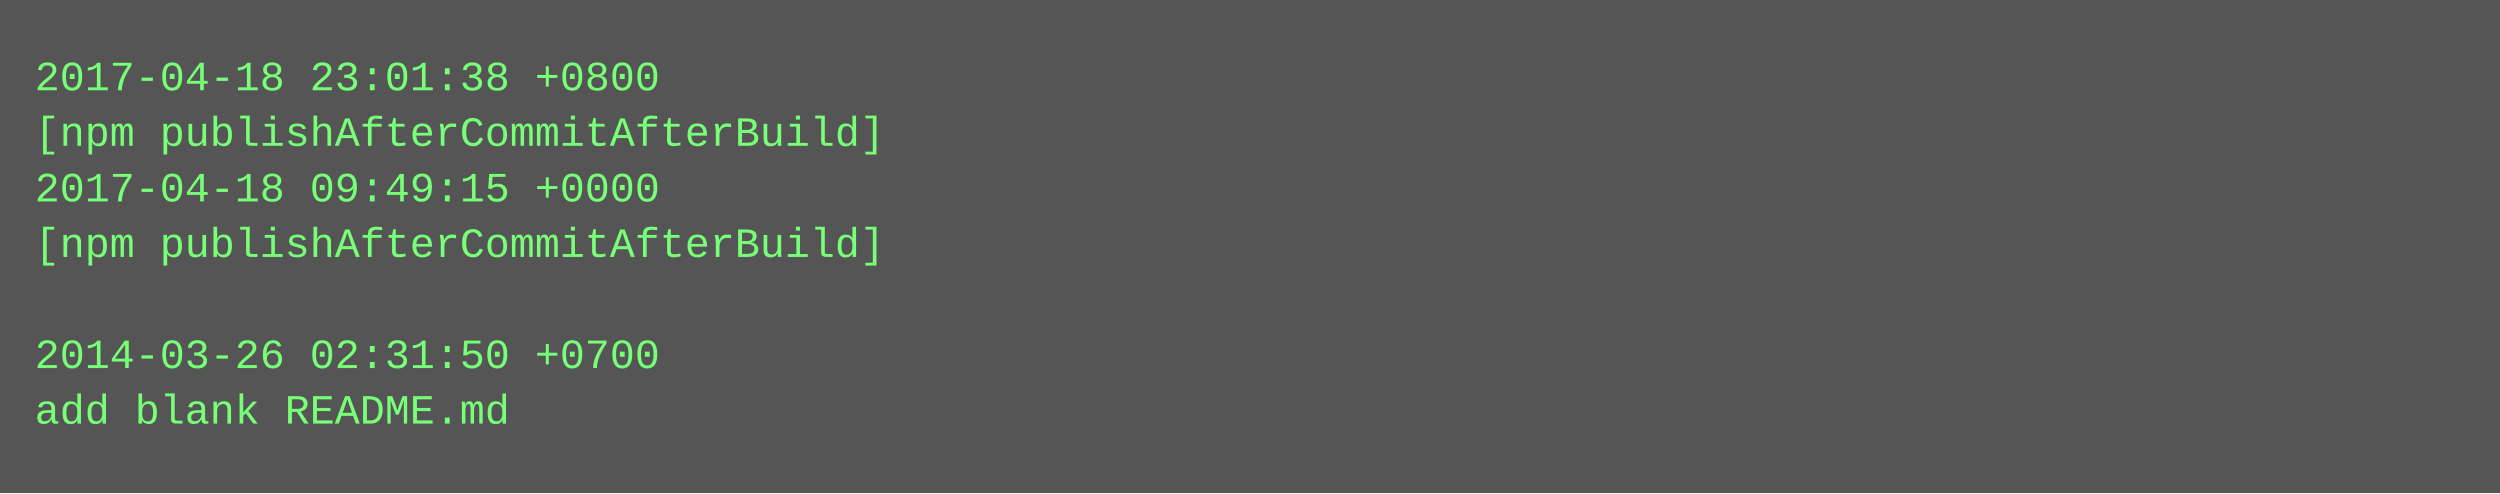
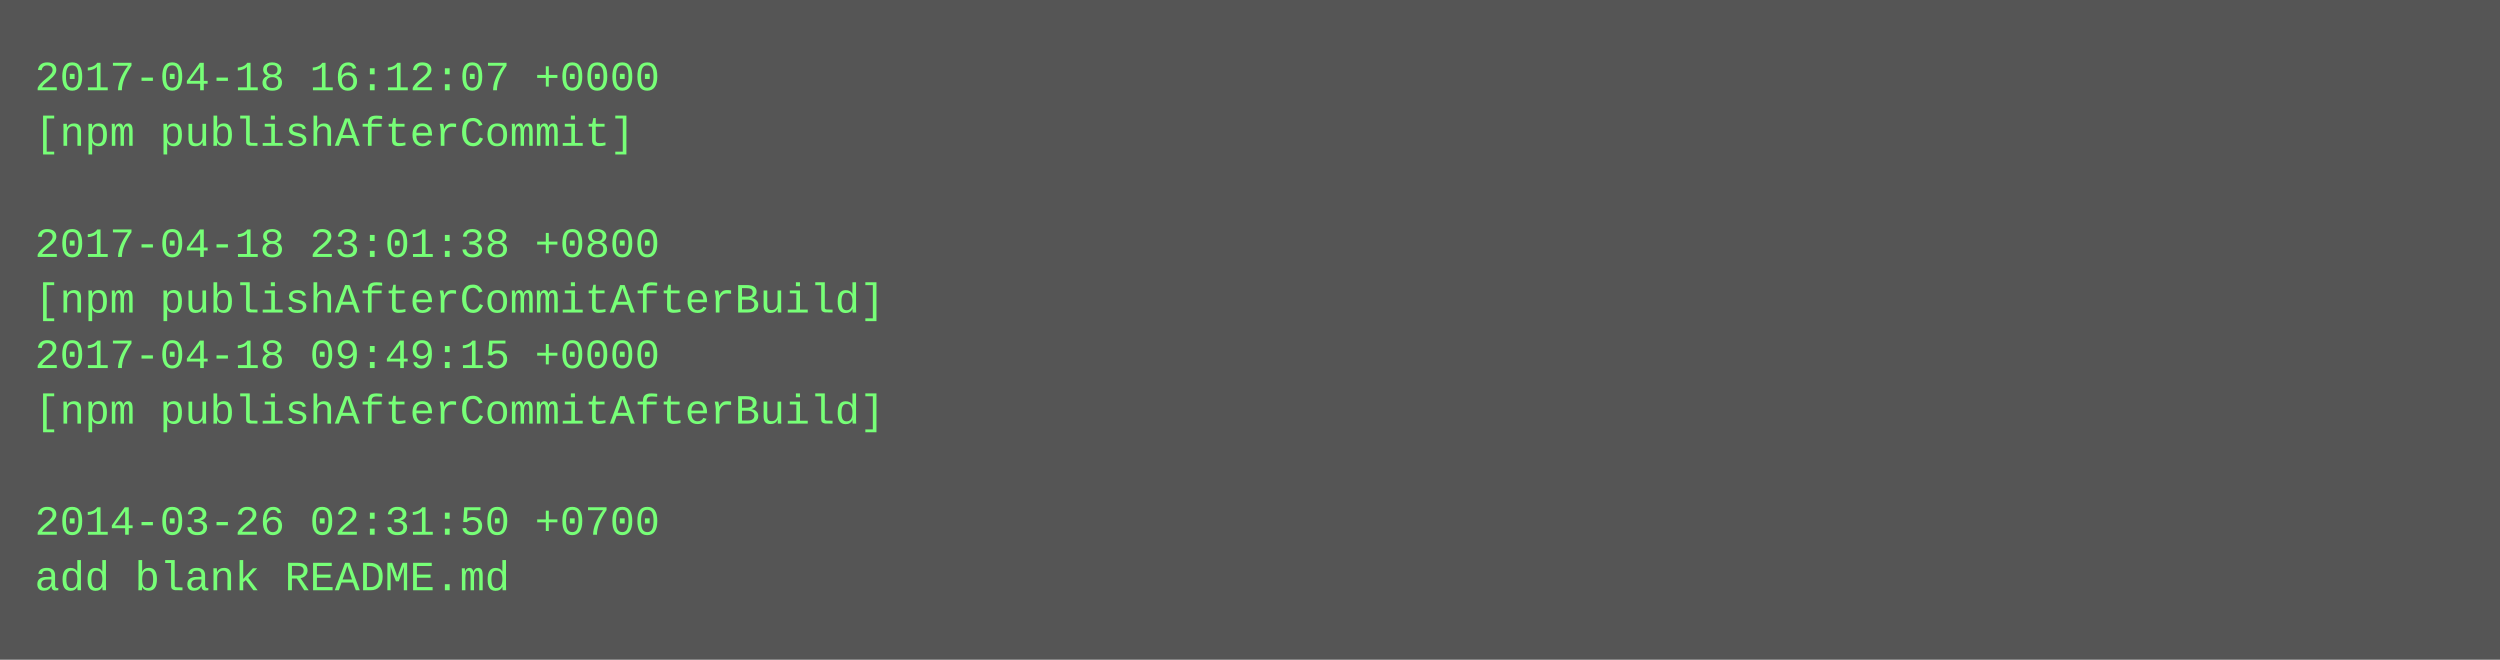
- <svg xmlns="http://www.w3.org/2000/svg" height="142" width="720">
-   <rect height="142" fill="#555" width="720" />
+ <svg xmlns="http://www.w3.org/2000/svg" height="190" width="720">
+   <rect height="190" fill="#555" width="720" />
  <text fill="#7f7" font-family="Courier New" font-size="12" xml:space="preserve">
-     <tspan x="10" y="26">2017-04-18 23:01:38 +0800</tspan>
-     <tspan x="10" y="42">[npm publishAfterCommitAfterBuild]</tspan>
-     <tspan x="10" y="58">2017-04-18 09:49:15 +0000</tspan>
-     <tspan x="10" y="74">[npm publishAfterCommitAfterBuild]</tspan>
-     <tspan x="10" y="90" />
-     <tspan x="10" y="106">2014-03-26 02:31:50 +0700</tspan>
-     <tspan x="10" y="122">add blank README.md</tspan>
+     <tspan x="10" y="26">2017-04-18 16:12:07 +0000</tspan>
+     <tspan x="10" y="42">[npm publishAfterCommit]</tspan>
+     <tspan x="10" y="58" />
+     <tspan x="10" y="74">2017-04-18 23:01:38 +0800</tspan>
+     <tspan x="10" y="90">[npm publishAfterCommitAfterBuild]</tspan>
+     <tspan x="10" y="106">2017-04-18 09:49:15 +0000</tspan>
+     <tspan x="10" y="122">[npm publishAfterCommitAfterBuild]</tspan>
+     <tspan x="10" y="138" />
+     <tspan x="10" y="154">2014-03-26 02:31:50 +0700</tspan>
+     <tspan x="10" y="170">add blank README.md</tspan>
  </text>
</svg>
